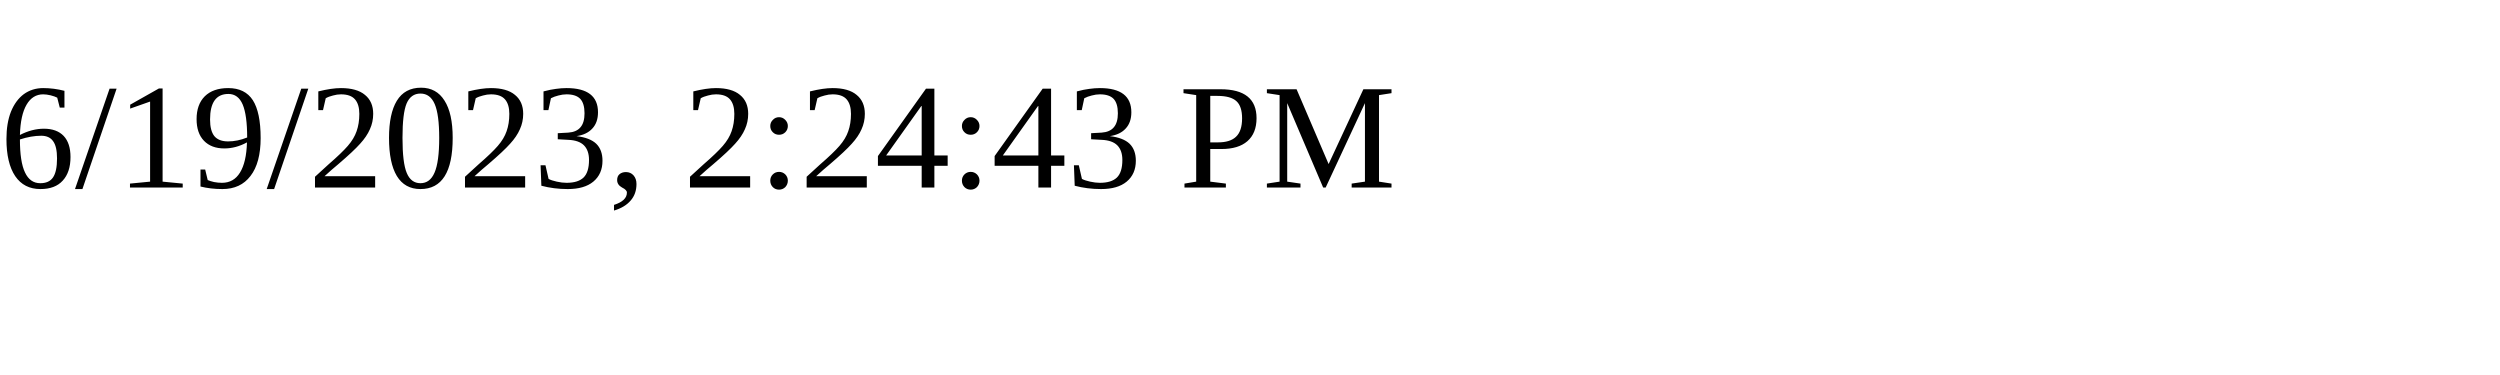
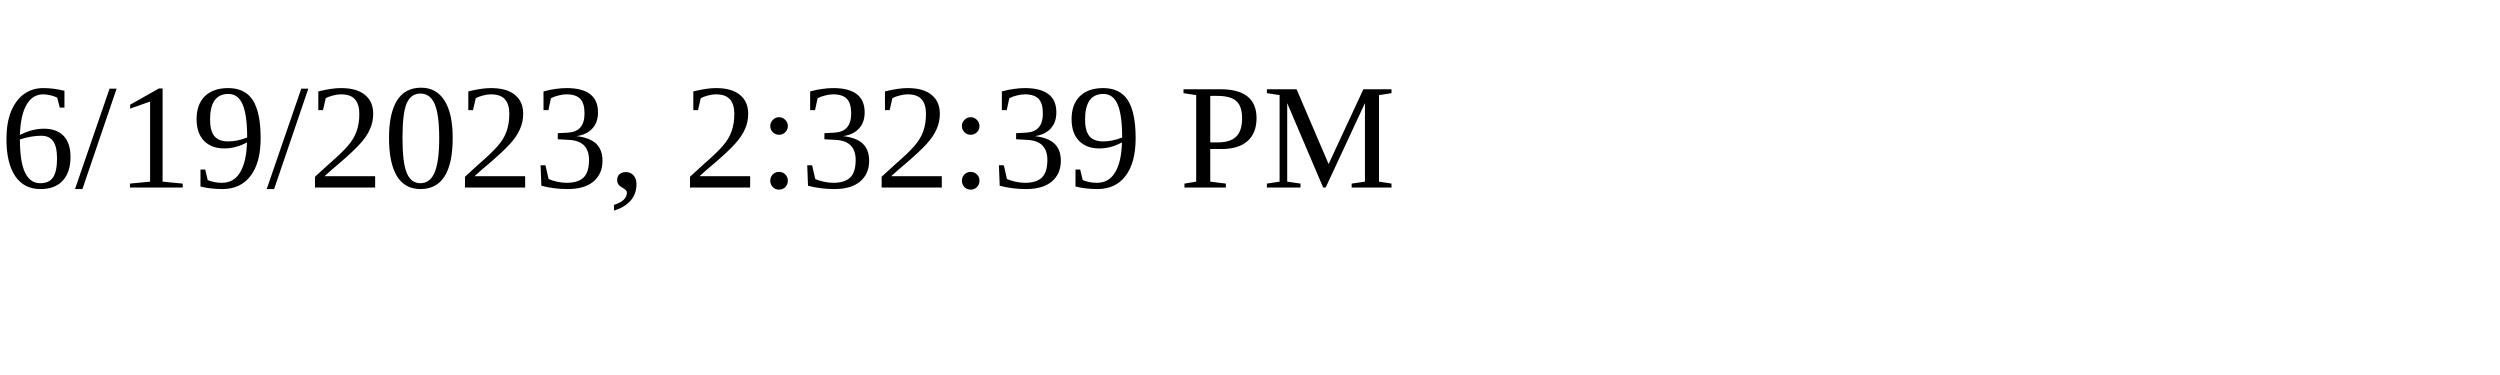
<svg xmlns="http://www.w3.org/2000/svg" height="30" width="200">
-   <text x="0" y="15">6/19/2023, 2:24:43 PM</text>
+   <text x="0" y="15">6/19/2023, 2:32:39 PM</text>
</svg>
